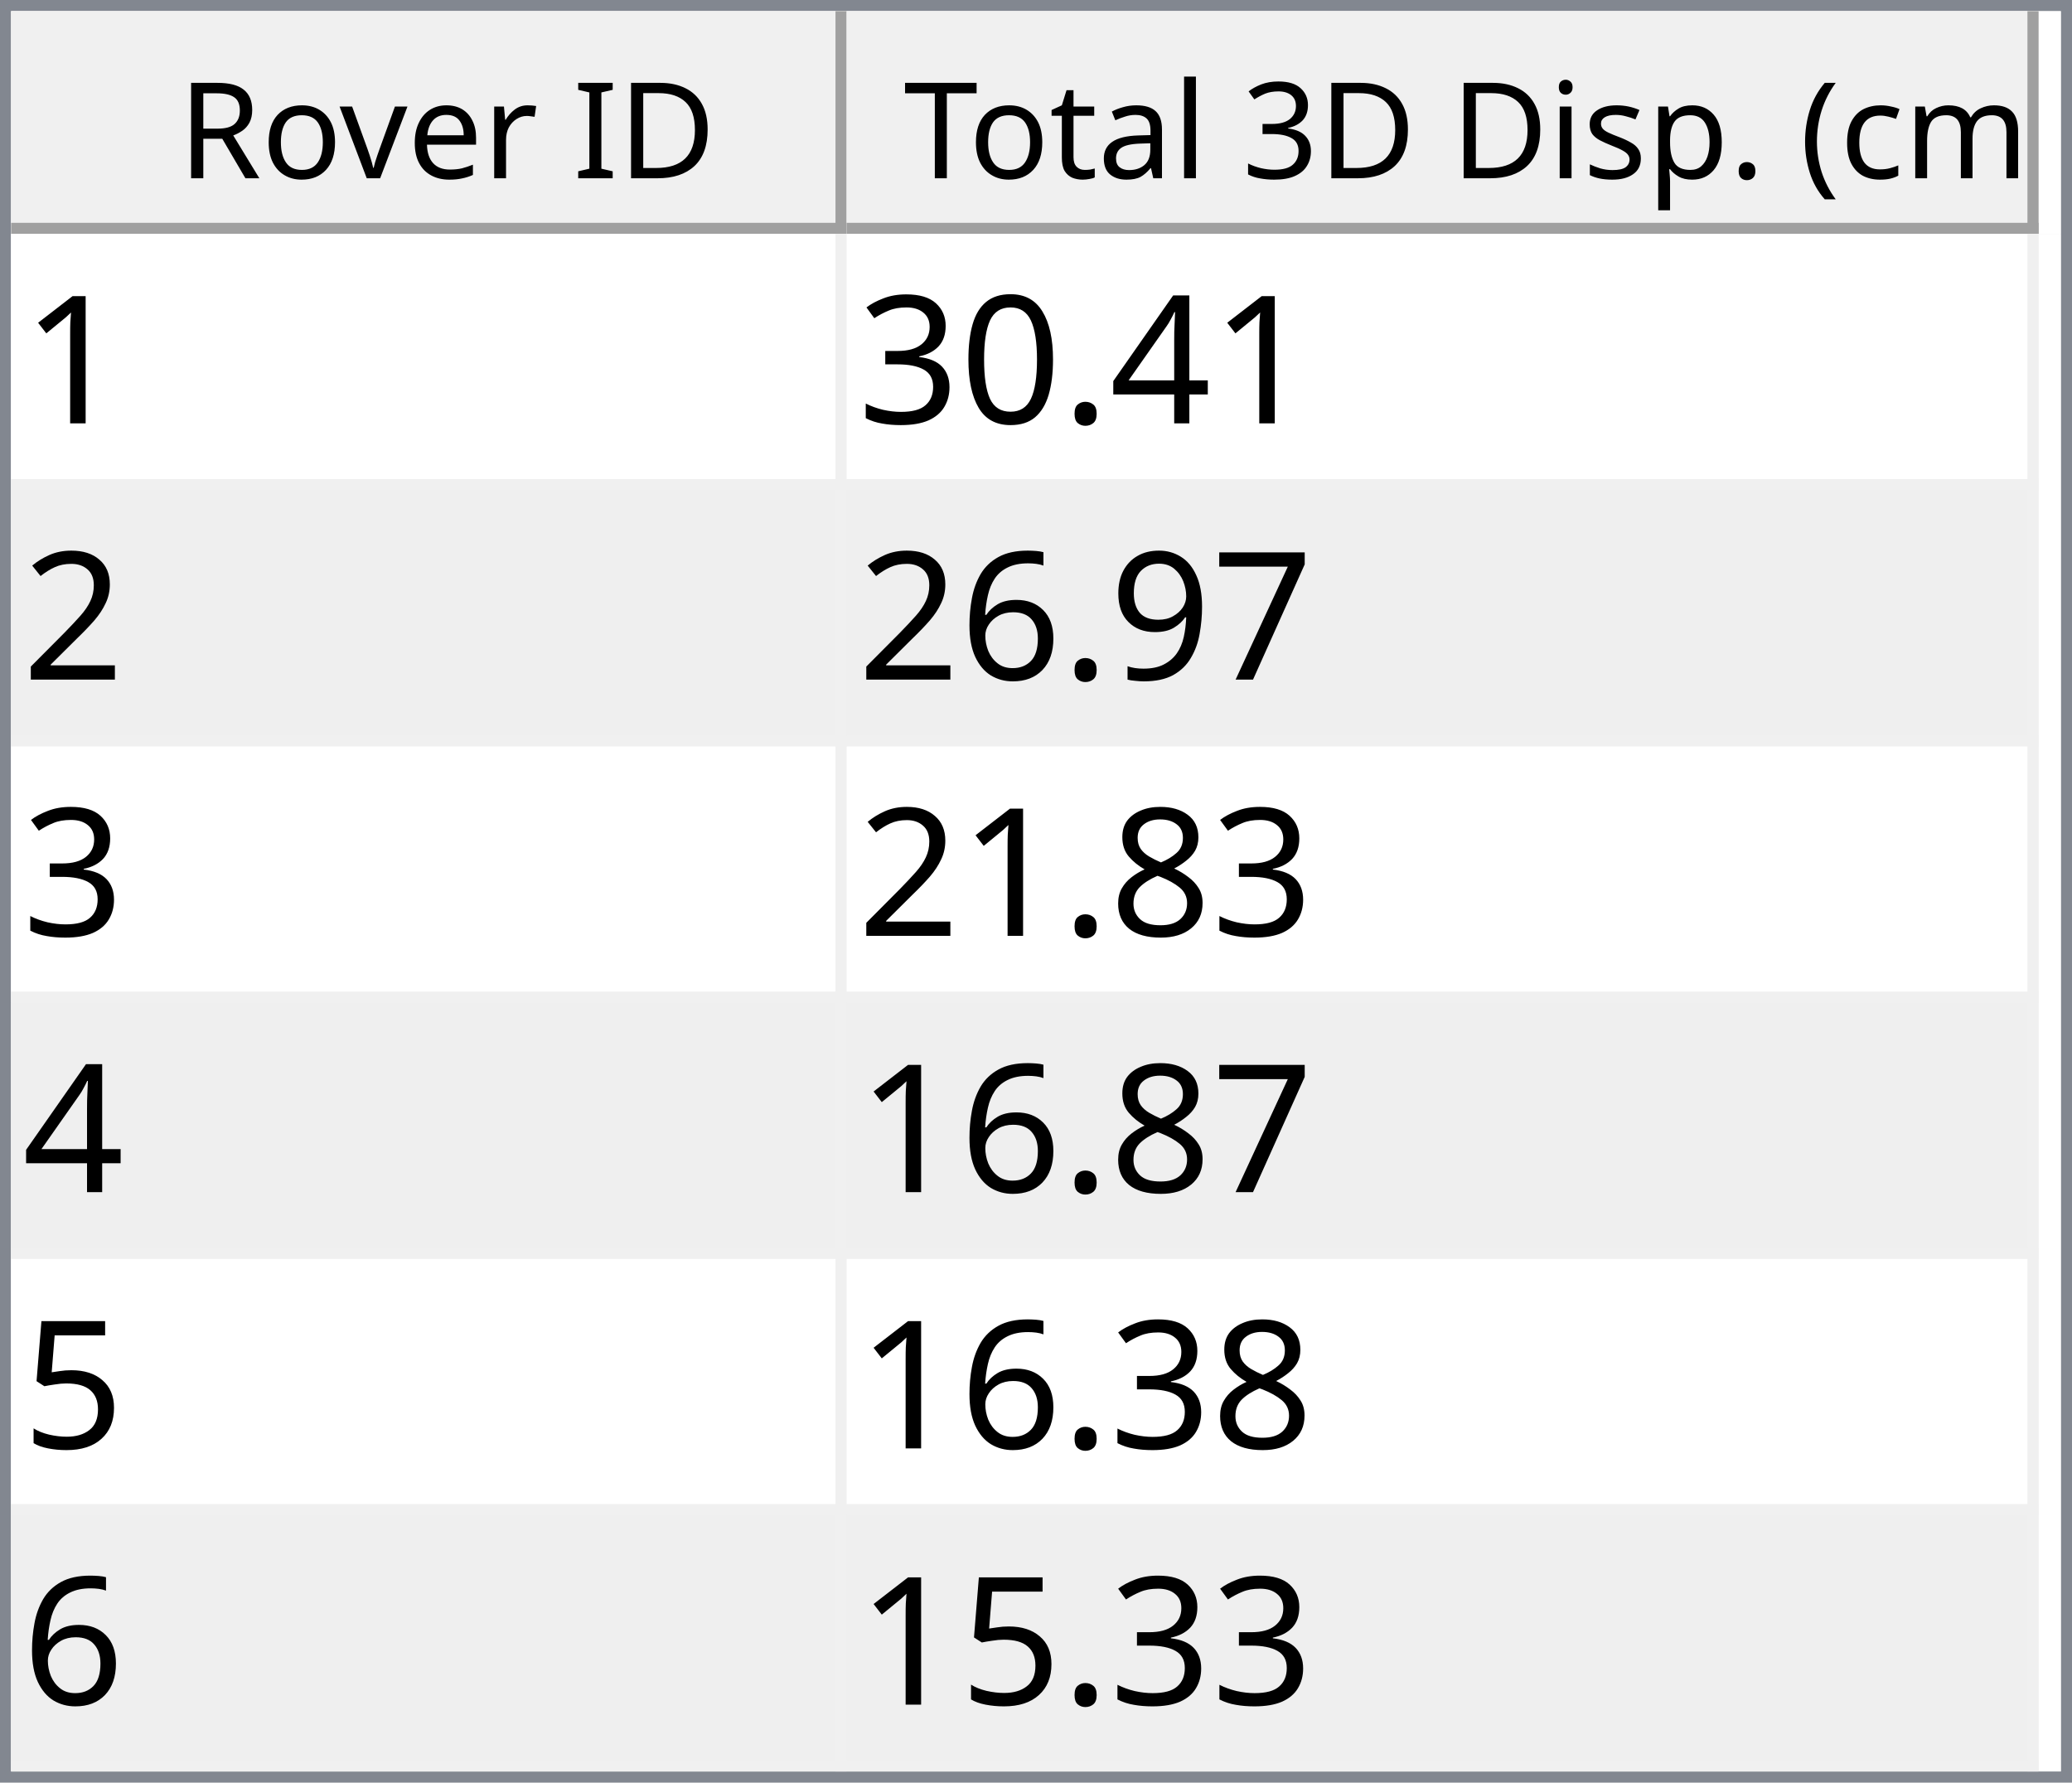
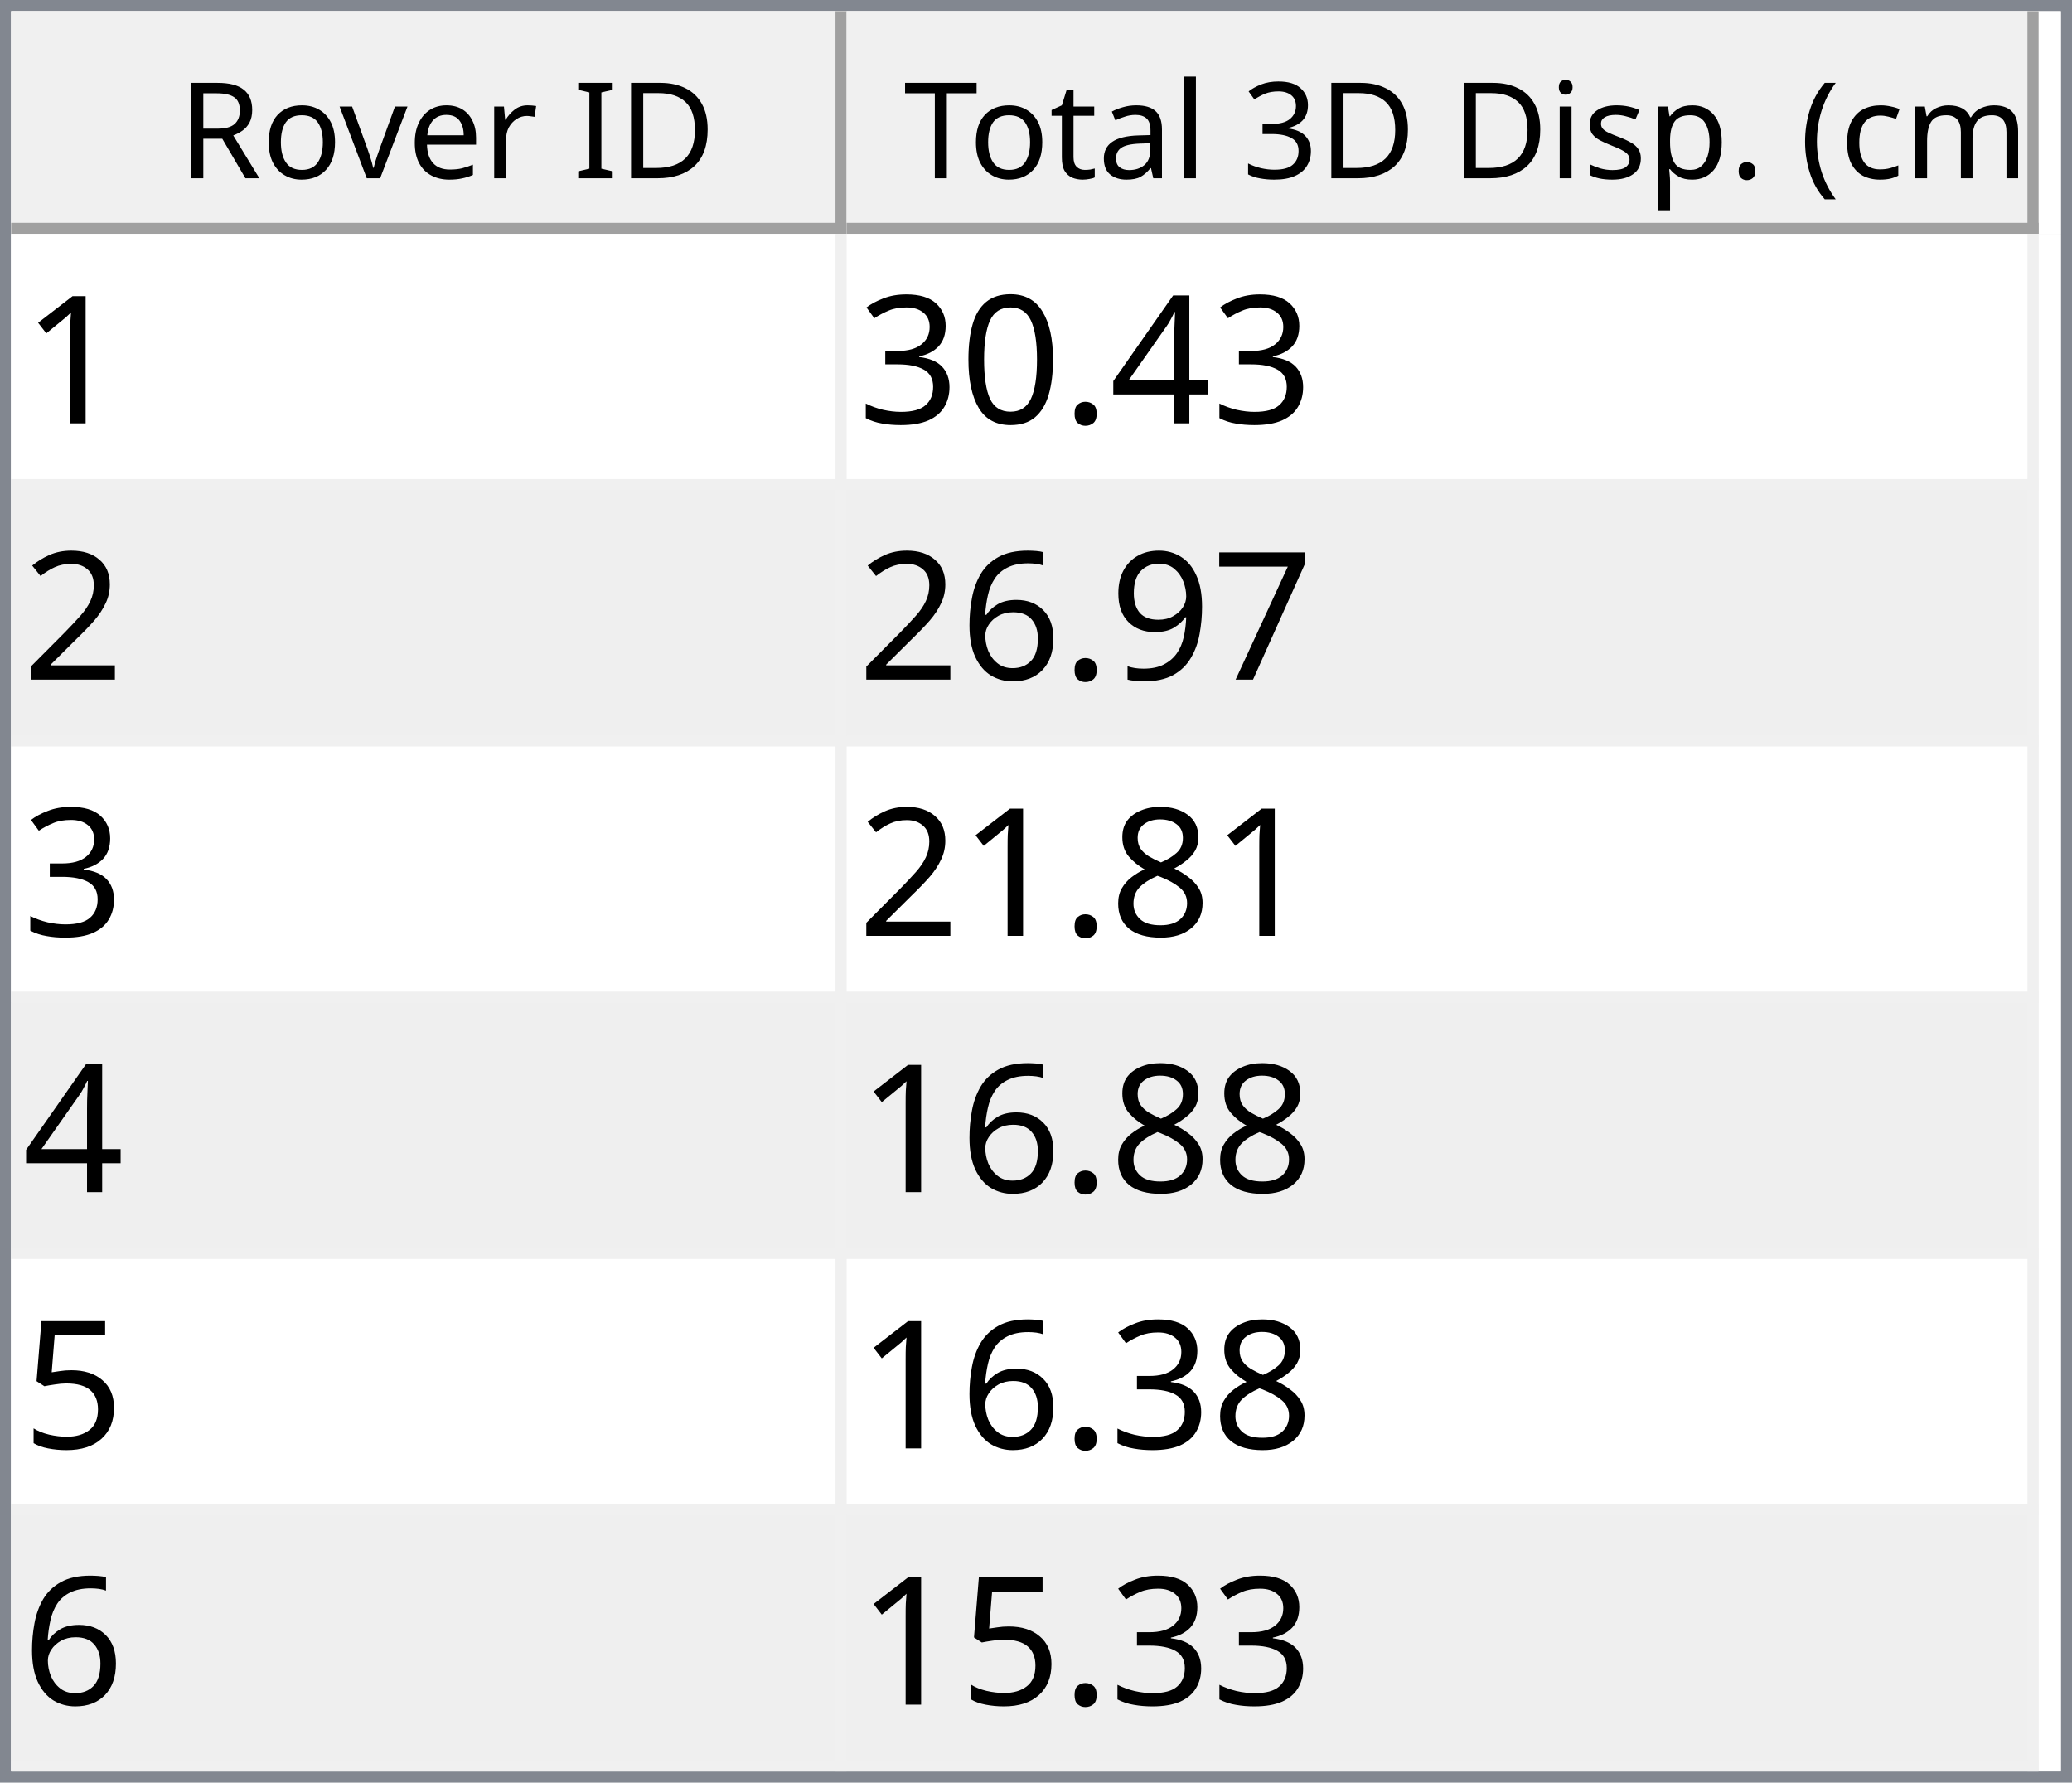
<svg xmlns="http://www.w3.org/2000/svg" style="fill-opacity:1; color-rendering:auto; color-interpolation:auto; text-rendering:auto; stroke:black; stroke-linecap:square; stroke-miterlimit:10; shape-rendering:auto; stroke-opacity:1; fill:black; stroke-dasharray:none; font-weight:normal; stroke-width:1; font-family:'Dialog'; font-style:normal; stroke-linejoin:miter; font-size:12px; stroke-dashoffset:0; image-rendering:auto;" width="186" height="160">
  <defs id="genericDefs" />
  <g>
    <defs id="defs1">
      <clipPath clipPathUnits="userSpaceOnUse" id="clipPath1">
        <path d="M0 0 L186 0 L186 160 L0 160 L0 0 Z" />
      </clipPath>
      <clipPath clipPathUnits="userSpaceOnUse" id="clipPath2">
        <path d="M0 0 L0 160 L186 160 L186 0 Z" />
      </clipPath>
      <clipPath clipPathUnits="userSpaceOnUse" id="clipPath3">
        <path d="M0 0 L0 20 L184 20 L184 0 Z" />
      </clipPath>
      <clipPath clipPathUnits="userSpaceOnUse" id="clipPath4">
        <path d="M0 0 L0 20 L75 20 L75 0 Z" />
      </clipPath>
      <clipPath clipPathUnits="userSpaceOnUse" id="clipPath5">
        <path d="M1 1 L1 19 L74 19 L74 1 Z" />
      </clipPath>
      <clipPath clipPathUnits="userSpaceOnUse" id="clipPath6">
        <path d="M0 0 L0 18 L73 18 L73 0 Z" />
      </clipPath>
      <clipPath clipPathUnits="userSpaceOnUse" id="clipPath7">
        <path d="M-0.5 -0.5 L-0.5 19.5 L74.5 19.5 L74.5 -0.5 Z" />
      </clipPath>
      <clipPath clipPathUnits="userSpaceOnUse" id="clipPath8">
        <path d="M0 0 L0 20 L107 20 L107 0 Z" />
      </clipPath>
      <clipPath clipPathUnits="userSpaceOnUse" id="clipPath9">
        <path d="M1 1 L1 19 L106 19 L106 1 Z" />
      </clipPath>
      <clipPath clipPathUnits="userSpaceOnUse" id="clipPath10">
        <path d="M0 0 L0 18 L105 18 L105 0 Z" />
      </clipPath>
      <clipPath clipPathUnits="userSpaceOnUse" id="clipPath11">
        <path d="M-0.5 -0.5 L-0.5 19.5 L106.5 19.5 L106.5 -0.5 Z" />
      </clipPath>
      <clipPath clipPathUnits="userSpaceOnUse" id="clipPath12">
        <path d="M0 0 L0 138 L184 138 L184 0 Z" />
      </clipPath>
      <clipPath clipPathUnits="userSpaceOnUse" id="clipPath13">
        <path d="M0 0 L0 138 L182 138 L182 0 Z" />
      </clipPath>
      <clipPath clipPathUnits="userSpaceOnUse" id="clipPath14">
        <path d="M-0.5 -0.5 L-0.5 137.5 L181.5 137.5 L181.5 -0.5 Z" />
      </clipPath>
      <clipPath clipPathUnits="userSpaceOnUse" id="clipPath15">
        <path d="M0 0 L0 22 L74 22 L74 0 Z" />
      </clipPath>
      <clipPath clipPathUnits="userSpaceOnUse" id="clipPath16">
        <path d="M0 0 L0 22 L106 22 L106 0 Z" />
      </clipPath>
      <font horiz-adv-x="64.551" id="font1">
        <font-face ascent="107.91" descent="25.098" units-per-em="100" style="font-style:normal; font-family:Segoe UI; font-weight:normal;" />
        <missing-glyph horiz-adv-x="64.551" d="M8.109 0 L8.109 68.266 L56.453 68.266 L56.453 0 L8.109 0 ZM15.328 7.234 L49.219 7.234 L49.219 61.031 L15.328 61.031 L15.328 7.234 Z" />
        <glyph unicode="D" horiz-adv-x="70.117" d="M9.188 0 L9.188 70.016 L28.516 70.016 Q65.531 70.016 65.531 35.891 Q65.531 19.672 55.25 9.836 Q44.969 0 27.734 0 L9.188 0 ZM17.391 62.594 L17.391 7.422 L27.828 7.422 Q41.609 7.422 49.273 14.797 Q56.938 22.172 56.938 35.688 Q56.938 62.594 28.328 62.594 L17.391 62.594 Z" />
        <glyph unicode="I" horiz-adv-x="26.611" d="M17.391 0 L9.188 0 L9.188 70.016 L17.391 70.016 L17.391 0 Z" />
        <glyph unicode=" " horiz-adv-x="27.393" d="" />
        <glyph unicode="r" horiz-adv-x="34.766" d="M34.188 41.891 Q32.078 43.5 28.125 43.5 Q23 43.5 19.555 38.672 Q16.109 33.844 16.109 25.484 L16.109 0 L8.109 0 L8.109 50 L16.109 50 L16.109 39.703 L16.312 39.703 Q18.016 44.969 21.531 47.922 Q25.047 50.875 29.391 50.875 Q32.516 50.875 34.188 50.203 L34.188 41.891 Z" />
        <glyph unicode="e" horiz-adv-x="52.295" d="M48.297 23 L12.984 23 Q13.188 14.656 17.484 10.109 Q21.781 5.562 29.297 5.562 Q37.75 5.562 44.828 11.141 L44.828 3.609 Q38.234 -1.172 27.391 -1.172 Q16.797 -1.172 10.742 5.641 Q4.688 12.453 4.688 24.812 Q4.688 36.469 11.305 43.82 Q17.922 51.172 27.734 51.172 Q37.547 51.172 42.922 44.828 Q48.297 38.484 48.297 27.203 L48.297 23 ZM40.094 29.781 Q40.047 36.719 36.75 40.578 Q33.453 44.438 27.594 44.438 Q21.922 44.438 17.969 40.383 Q14.016 36.328 13.094 29.781 L40.094 29.781 Z" />
        <glyph unicode="v" horiz-adv-x="47.9" d="M47.406 50 L27.484 0 L19.625 0 L0.688 50 L9.469 50 L22.172 13.672 Q23.578 9.672 23.922 6.688 L24.125 6.688 Q24.609 10.453 25.688 13.484 L38.969 50 L47.406 50 Z" />
        <glyph unicode="o" horiz-adv-x="58.594" d="M29 -1.172 Q17.922 -1.172 11.305 5.836 Q4.688 12.844 4.688 24.422 Q4.688 37.016 11.57 44.094 Q18.453 51.172 30.172 51.172 Q41.359 51.172 47.633 44.289 Q53.906 37.406 53.906 25.203 Q53.906 13.234 47.141 6.031 Q40.375 -1.172 29 -1.172 ZM29.594 44.438 Q21.875 44.438 17.383 39.188 Q12.891 33.938 12.891 24.703 Q12.891 15.828 17.43 10.695 Q21.969 5.562 29.594 5.562 Q37.359 5.562 41.531 10.594 Q45.703 15.625 45.703 24.906 Q45.703 34.281 41.531 39.359 Q37.359 44.438 29.594 44.438 Z" />
        <glyph unicode="R" horiz-adv-x="59.814" d="M59.375 0 L49.609 0 L37.891 19.625 Q36.281 22.359 34.766 24.289 Q33.25 26.219 31.664 27.438 Q30.078 28.656 28.25 29.219 Q26.422 29.781 24.125 29.781 L17.391 29.781 L17.391 0 L9.188 0 L9.188 70.016 L30.078 70.016 Q34.672 70.016 38.555 68.867 Q42.438 67.719 45.289 65.375 Q48.141 63.031 49.758 59.547 Q51.375 56.062 51.375 51.375 Q51.375 47.703 50.273 44.656 Q49.172 41.609 47.148 39.211 Q45.125 36.812 42.266 35.133 Q39.406 33.453 35.844 32.516 L35.844 32.328 Q37.594 31.547 38.891 30.547 Q40.188 29.547 41.359 28.18 Q42.531 26.812 43.68 25.078 Q44.828 23.344 46.234 21.047 L59.375 0 ZM17.391 62.594 L17.391 37.203 L28.516 37.203 Q31.594 37.203 34.203 38.133 Q36.812 39.062 38.719 40.797 Q40.625 42.531 41.703 45.047 Q42.781 47.562 42.781 50.688 Q42.781 56.297 39.141 59.445 Q35.5 62.594 28.609 62.594 L17.391 62.594 Z" />
        <glyph unicode=")" horiz-adv-x="30.176" d="M8.297 -15.922 L1.172 -15.922 Q16.406 2.344 16.406 26.812 Q16.406 51.469 1.078 70.016 L8.297 70.016 Q23.531 52.156 23.531 26.703 Q23.531 1.375 8.297 -15.922 Z" />
        <glyph unicode="m" horiz-adv-x="86.133" d="M79.109 0 L71.094 0 L71.094 28.719 Q71.094 37.016 68.531 40.727 Q65.969 44.438 59.906 44.438 Q54.781 44.438 51.195 39.75 Q47.609 35.062 47.609 28.516 L47.609 0 L39.594 0 L39.594 29.688 Q39.594 44.438 28.219 44.438 Q22.953 44.438 19.531 40.016 Q16.109 35.594 16.109 28.516 L16.109 0 L8.109 0 L8.109 50 L16.109 50 L16.109 42.094 L16.312 42.094 Q21.625 51.172 31.844 51.172 Q36.969 51.172 40.773 48.312 Q44.578 45.453 46 40.828 Q51.562 51.172 62.594 51.172 Q79.109 51.172 79.109 30.812 L79.109 0 Z" />
        <glyph unicode="c" horiz-adv-x="46.191" d="M42.188 2.297 Q36.422 -1.172 28.516 -1.172 Q17.828 -1.172 11.258 5.789 Q4.688 12.75 4.688 23.828 Q4.688 36.188 11.766 43.68 Q18.844 51.172 30.672 51.172 Q37.25 51.172 42.281 48.734 L42.281 40.531 Q36.719 44.438 30.375 44.438 Q22.703 44.438 17.797 38.945 Q12.891 33.453 12.891 24.516 Q12.891 15.719 17.508 10.641 Q22.125 5.562 29.891 5.562 Q36.422 5.562 42.188 9.906 L42.188 2.297 Z" />
        <glyph unicode="(" horiz-adv-x="30.176" d="M29.109 -15.922 L21.969 -15.922 Q6.844 1.375 6.844 26.703 Q6.844 52.156 21.969 70.016 L29.203 70.016 Q13.875 51.469 13.875 26.812 Q13.875 2.344 29.109 -15.922 Z" />
        <glyph unicode="." horiz-adv-x="21.68" d="M10.891 -1.078 Q8.641 -1.078 7.055 0.539 Q5.469 2.156 5.469 4.391 Q5.469 6.641 7.055 8.273 Q8.641 9.906 10.891 9.906 Q13.188 9.906 14.797 8.273 Q16.406 6.641 16.406 4.391 Q16.406 2.156 14.797 0.539 Q13.188 -1.078 10.891 -1.078 Z" />
        <glyph unicode="p" horiz-adv-x="58.789" d="M16.312 7.234 L16.109 7.234 L16.109 -23 L8.109 -23 L8.109 50 L16.109 50 L16.109 41.219 L16.312 41.219 Q22.219 51.172 33.594 51.172 Q43.266 51.172 48.688 44.461 Q54.109 37.75 54.109 26.469 Q54.109 13.922 48 6.375 Q41.891 -1.172 31.297 -1.172 Q21.578 -1.172 16.312 7.234 ZM16.109 27.391 L16.109 20.406 Q16.109 14.203 20.141 9.883 Q24.172 5.562 30.375 5.562 Q37.641 5.562 41.773 11.133 Q45.906 16.703 45.906 26.609 Q45.906 34.969 42.047 39.703 Q38.188 44.438 31.594 44.438 Q24.609 44.438 20.359 39.578 Q16.109 34.719 16.109 27.391 Z" />
        <glyph unicode="s" horiz-adv-x="42.432" d="M5.078 1.812 L5.078 10.406 Q11.625 5.562 19.484 5.562 Q30.031 5.562 30.031 12.594 Q30.031 14.594 29.125 15.992 Q28.219 17.391 26.68 18.461 Q25.141 19.531 23.07 20.383 Q21 21.234 18.609 22.172 Q15.281 23.484 12.766 24.828 Q10.25 26.172 8.57 27.859 Q6.891 29.547 6.031 31.695 Q5.172 33.844 5.172 36.719 Q5.172 40.234 6.789 42.945 Q8.406 45.656 11.086 47.484 Q13.766 49.312 17.211 50.242 Q20.656 51.172 24.312 51.172 Q30.812 51.172 35.938 48.922 L35.938 40.828 Q30.422 44.438 23.25 44.438 Q21 44.438 19.195 43.922 Q17.391 43.406 16.094 42.477 Q14.797 41.547 14.086 40.258 Q13.375 38.969 13.375 37.406 Q13.375 35.453 14.086 34.133 Q14.797 32.812 16.164 31.789 Q17.531 30.766 19.484 29.938 Q21.438 29.109 23.922 28.125 Q27.25 26.859 29.883 25.516 Q32.516 24.172 34.375 22.484 Q36.234 20.797 37.234 18.602 Q38.234 16.406 38.234 13.375 Q38.234 9.672 36.602 6.938 Q34.969 4.203 32.234 2.398 Q29.5 0.594 25.93 -0.289 Q22.359 -1.172 18.453 -1.172 Q10.75 -1.172 5.078 1.812 Z" />
        <glyph unicode="i" horiz-adv-x="24.219" d="M12.203 62.703 Q10.062 62.703 8.547 64.164 Q7.031 65.625 7.031 67.875 Q7.031 70.125 8.547 71.609 Q10.062 73.094 12.203 73.094 Q14.406 73.094 15.945 71.609 Q17.484 70.125 17.484 67.875 Q17.484 65.719 15.945 64.211 Q14.406 62.703 12.203 62.703 ZM16.109 0 L8.109 0 L8.109 50 L16.109 50 L16.109 0 Z" />
        <glyph unicode="3" horiz-adv-x="53.906" d="M46.531 19.828 Q46.531 15.094 44.75 11.211 Q42.969 7.328 39.719 4.57 Q36.469 1.812 31.93 0.297 Q27.391 -1.219 21.922 -1.219 Q11.922 -1.219 6 2.594 L6 11.188 Q13.094 5.609 22.219 5.609 Q25.875 5.609 28.828 6.539 Q31.781 7.469 33.906 9.227 Q36.031 10.984 37.18 13.477 Q38.328 15.969 38.328 19.094 Q38.328 32.812 18.797 32.812 L12.984 32.812 L12.984 39.594 L18.5 39.594 Q35.797 39.594 35.797 52.484 Q35.797 64.406 22.609 64.406 Q15.188 64.406 8.688 59.422 L8.688 67.188 Q15.375 71.188 24.609 71.188 Q29 71.188 32.57 69.969 Q36.141 68.75 38.68 66.555 Q41.219 64.359 42.609 61.281 Q44 58.203 44 54.5 Q44 40.672 30.031 36.719 L30.031 36.531 Q33.594 36.141 36.625 34.797 Q39.656 33.453 41.852 31.305 Q44.047 29.156 45.289 26.25 Q46.531 23.344 46.531 19.828 Z" />
        <glyph unicode="l" horiz-adv-x="24.219" d="M16.109 0 L8.109 0 L8.109 74.031 L16.109 74.031 L16.109 0 Z" />
        <glyph unicode="a" horiz-adv-x="50.879" d="M43.891 0 L35.891 0 L35.891 7.812 L35.688 7.812 Q30.469 -1.172 20.312 -1.172 Q12.844 -1.172 8.617 2.781 Q4.391 6.734 4.391 13.281 Q4.391 27.297 20.906 29.594 L35.891 31.688 Q35.891 44.438 25.594 44.438 Q16.547 44.438 9.281 38.281 L9.281 46.484 Q16.656 51.172 26.266 51.172 Q43.891 51.172 43.891 32.516 L43.891 0 ZM35.891 25.297 L23.828 23.641 Q18.266 22.859 15.43 20.875 Q12.594 18.891 12.594 13.875 Q12.594 10.203 15.211 7.883 Q17.828 5.562 22.172 5.562 Q28.125 5.562 32.008 9.742 Q35.891 13.922 35.891 20.312 L35.891 25.297 Z" />
        <glyph unicode="t" horiz-adv-x="33.887" d="M31.297 0.484 Q28.469 -1.078 23.828 -1.078 Q10.688 -1.078 10.688 13.578 L10.688 43.172 L2.094 43.172 L2.094 50 L10.688 50 L10.688 62.203 L18.703 64.797 L18.703 50 L31.297 50 L31.297 43.172 L18.703 43.172 L18.703 14.984 Q18.703 9.969 20.414 7.82 Q22.125 5.672 26.078 5.672 Q29.109 5.672 31.297 7.328 L31.297 0.484 Z" />
        <glyph unicode="T" horiz-adv-x="52.393" d="M50.594 62.594 L30.375 62.594 L30.375 0 L22.172 0 L22.172 62.594 L2 62.594 L2 70.016 L50.594 70.016 L50.594 62.594 Z" />
      </font>
      <font horiz-adv-x="75.0" id="font2">
        <font-face ascent="100.537" descent="21.973" units-per-em="100" style="font-style:normal; font-family:sans-serif; font-weight:normal;" />
        <missing-glyph horiz-adv-x="75.0" d="M12.5 0 L12.5 62.5 L62.5 62.5 L62.5 0 L12.5 0 ZM14.062 1.562 L60.938 1.562 L60.938 60.938 L14.062 60.938 L14.062 1.562 Z" />
        <glyph unicode="1" horiz-adv-x="55.615" d="M37.25 0 L28.469 0 L28.469 56 Q25.297 52.984 20.141 49.953 Q14.984 46.922 10.891 45.406 L10.891 53.906 Q18.266 57.375 23.781 62.305 Q29.297 67.234 31.594 71.875 L37.25 71.875 L37.25 0 Z" />
        <glyph unicode="4" horiz-adv-x="55.615" d="M32.328 0 L32.328 17.141 L1.266 17.141 L1.266 25.203 L33.938 71.578 L41.109 71.578 L41.109 25.203 L50.781 25.203 L50.781 17.141 L41.109 17.141 L41.109 0 L32.328 0 ZM32.328 25.203 L32.328 57.469 L9.906 25.203 L32.328 25.203 Z" />
        <glyph unicode="." horiz-adv-x="27.783" d="M9.078 0 L9.078 10.016 L19.094 10.016 L19.094 0 L9.078 0 Z" />
        <glyph unicode="0" horiz-adv-x="55.615" d="M4.156 35.297 Q4.156 48 6.766 55.742 Q9.375 63.484 14.523 67.68 Q19.672 71.875 27.484 71.875 Q33.25 71.875 37.594 69.555 Q41.938 67.234 44.773 62.867 Q47.609 58.5 49.219 52.227 Q50.828 45.953 50.828 35.297 Q50.828 22.703 48.242 14.969 Q45.656 7.234 40.508 3.008 Q35.359 -1.219 27.484 -1.219 Q17.141 -1.219 11.234 6.203 Q4.156 15.141 4.156 35.297 ZM13.188 35.297 Q13.188 17.672 17.312 11.836 Q21.438 6 27.484 6 Q33.547 6 37.672 11.859 Q41.797 17.719 41.797 35.297 Q41.797 52.984 37.672 58.789 Q33.547 64.594 27.391 64.594 Q21.344 64.594 17.719 59.469 Q13.188 52.938 13.188 35.297 Z" />
        <glyph unicode="3" horiz-adv-x="55.615" d="M4.203 18.891 L12.984 20.062 Q14.5 12.594 18.141 9.297 Q21.781 6 27 6 Q33.203 6 37.477 10.297 Q41.75 14.594 41.75 20.953 Q41.75 27 37.797 30.93 Q33.844 34.859 27.734 34.859 Q25.25 34.859 21.531 33.891 L22.516 41.609 Q23.391 41.5 23.922 41.5 Q29.547 41.5 34.039 44.43 Q38.531 47.359 38.531 53.469 Q38.531 58.297 35.258 61.477 Q31.984 64.656 26.812 64.656 Q21.688 64.656 18.266 61.43 Q14.844 58.203 13.875 51.766 L5.078 53.328 Q6.688 62.156 12.398 67.016 Q18.109 71.875 26.609 71.875 Q32.469 71.875 37.398 69.359 Q42.328 66.844 44.945 62.5 Q47.562 58.156 47.562 53.266 Q47.562 48.641 45.07 44.828 Q42.578 41.016 37.703 38.766 Q44.047 37.312 47.562 32.695 Q51.078 28.078 51.078 21.141 Q51.078 11.766 44.242 5.25 Q37.406 -1.266 26.953 -1.266 Q17.531 -1.266 11.305 4.352 Q5.078 9.969 4.203 18.891 Z" />
        <glyph unicode="2" horiz-adv-x="55.615" d="M50.344 8.453 L50.344 0 L3.031 0 Q2.938 3.172 4.047 6.109 Q5.859 10.938 9.836 15.625 Q13.812 20.312 21.344 26.469 Q33.016 36.031 37.117 41.625 Q41.219 47.219 41.219 52.203 Q41.219 57.422 37.477 61.008 Q33.734 64.594 27.734 64.594 Q21.391 64.594 17.578 60.789 Q13.766 56.984 13.719 50.25 L4.688 51.172 Q5.609 61.281 11.664 66.578 Q17.719 71.875 27.938 71.875 Q38.234 71.875 44.242 66.164 Q50.25 60.453 50.25 52 Q50.25 47.703 48.492 43.555 Q46.734 39.406 42.656 34.812 Q38.578 30.219 29.109 22.219 Q21.188 15.578 18.945 13.211 Q16.703 10.844 15.234 8.453 L50.344 8.453 Z" />
        <glyph unicode="7" horiz-adv-x="55.615" d="M4.734 62.203 L4.734 70.656 L51.078 70.656 L51.078 63.812 Q44.234 56.547 37.523 44.484 Q30.812 32.422 27.156 19.672 Q24.516 10.688 23.781 0 L14.75 0 Q14.891 8.453 18.062 20.414 Q21.234 32.375 27.172 43.484 Q33.109 54.594 39.797 62.203 L4.734 62.203 Z" />
        <glyph unicode="9" horiz-adv-x="55.615" d="M5.469 16.547 L13.922 17.328 Q14.984 11.375 18.016 8.688 Q21.047 6 25.781 6 Q29.828 6 32.883 7.859 Q35.938 9.719 37.891 12.82 Q39.844 15.922 41.164 21.195 Q42.484 26.469 42.484 31.938 Q42.484 32.516 42.438 33.688 Q39.797 29.5 35.234 26.883 Q30.672 24.266 25.344 24.266 Q16.453 24.266 10.305 30.711 Q4.156 37.156 4.156 47.703 Q4.156 58.594 10.578 65.234 Q17 71.875 26.656 71.875 Q33.641 71.875 39.43 68.117 Q45.219 64.359 48.219 57.398 Q51.219 50.438 51.219 37.25 Q51.219 23.531 48.242 15.406 Q45.266 7.281 39.383 3.031 Q33.5 -1.219 25.594 -1.219 Q17.188 -1.219 11.867 3.445 Q6.547 8.109 5.469 16.547 ZM41.453 48.141 Q41.453 55.719 37.43 60.156 Q33.406 64.594 27.734 64.594 Q21.875 64.594 17.531 59.812 Q13.188 55.031 13.188 47.406 Q13.188 40.578 17.312 36.305 Q21.438 32.031 27.484 32.031 Q33.594 32.031 37.523 36.305 Q41.453 40.578 41.453 48.141 Z" />
        <glyph unicode="6" horiz-adv-x="55.615" d="M49.75 54.047 L41.016 53.375 Q39.844 58.547 37.703 60.891 Q34.125 64.656 28.906 64.656 Q24.703 64.656 21.531 62.312 Q17.391 59.281 14.992 53.469 Q12.594 47.656 12.5 36.922 Q15.672 41.75 20.266 44.094 Q24.859 46.438 29.891 46.438 Q38.672 46.438 44.852 39.969 Q51.031 33.5 51.031 23.25 Q51.031 16.5 48.125 10.719 Q45.219 4.938 40.141 1.859 Q35.062 -1.219 28.609 -1.219 Q17.625 -1.219 10.695 6.859 Q3.766 14.938 3.766 33.5 Q3.766 54.25 11.422 63.672 Q18.109 71.875 29.438 71.875 Q37.891 71.875 43.289 67.141 Q48.688 62.406 49.75 54.047 ZM13.875 23.188 Q13.875 18.656 15.797 14.508 Q17.719 10.359 21.188 8.18 Q24.656 6 28.469 6 Q34.031 6 38.039 10.492 Q42.047 14.984 42.047 22.703 Q42.047 30.125 38.086 34.398 Q34.125 38.672 28.125 38.672 Q22.172 38.672 18.023 34.398 Q13.875 30.125 13.875 23.188 Z" />
        <glyph unicode="8" horiz-adv-x="55.615" d="M17.672 38.812 Q12.203 40.828 9.57 44.539 Q6.938 48.25 6.938 53.422 Q6.938 61.234 12.555 66.555 Q18.172 71.875 27.484 71.875 Q36.859 71.875 42.578 66.43 Q48.297 60.984 48.297 53.172 Q48.297 48.188 45.68 44.508 Q43.062 40.828 37.75 38.812 Q44.344 36.672 47.781 31.883 Q51.219 27.094 51.219 20.453 Q51.219 11.281 44.727 5.031 Q38.234 -1.219 27.641 -1.219 Q17.047 -1.219 10.547 5.055 Q4.047 11.328 4.047 20.703 Q4.047 27.688 7.594 32.398 Q11.141 37.109 17.672 38.812 ZM15.922 53.719 Q15.922 48.641 19.195 45.414 Q22.469 42.188 27.688 42.188 Q32.766 42.188 36.016 45.383 Q39.266 48.578 39.266 53.219 Q39.266 58.062 35.914 61.359 Q32.562 64.656 27.594 64.656 Q22.562 64.656 19.242 61.43 Q15.922 58.203 15.922 53.719 ZM13.094 20.656 Q13.094 16.891 14.875 13.375 Q16.656 9.859 20.172 7.93 Q23.688 6 27.734 6 Q34.031 6 38.133 10.055 Q42.234 14.109 42.234 20.359 Q42.234 26.703 38.016 30.859 Q33.797 35.016 27.438 35.016 Q21.234 35.016 17.164 30.914 Q13.094 26.812 13.094 20.656 Z" />
        <glyph unicode="5" horiz-adv-x="55.615" d="M4.156 18.75 L13.375 19.531 Q14.406 12.797 18.141 9.398 Q21.875 6 27.156 6 Q33.5 6 37.891 10.789 Q42.281 15.578 42.281 23.484 Q42.281 31 38.062 35.352 Q33.844 39.703 27 39.703 Q22.75 39.703 19.336 37.773 Q15.922 35.844 13.969 32.766 L5.719 33.844 L12.641 70.609 L48.25 70.609 L48.25 62.203 L19.672 62.203 L15.828 42.969 Q22.266 47.469 29.344 47.469 Q38.719 47.469 45.164 40.969 Q51.609 34.469 51.609 24.266 Q51.609 14.547 45.953 7.469 Q39.062 -1.219 27.156 -1.219 Q17.391 -1.219 11.211 4.25 Q5.031 9.719 4.156 18.75 Z" />
      </font>
    </defs>
    <g style="fill:white; stroke:white;">
      <rect x="0" y="0" width="186" style="clip-path:url(#clipPath1); stroke:none;" height="160" />
    </g>
    <g style="fill:white; text-rendering:optimizeSpeed; color-rendering:optimizeSpeed; image-rendering:optimizeSpeed; shape-rendering:crispEdges; stroke:white; color-interpolation:sRGB;">
      <rect x="0" width="186" height="160" y="0" style="stroke:none;" />
      <path style="stroke:none;" d="M0 160 L186 160 L186 0 L0 0 Z" />
    </g>
    <g style="fill:rgb(240,240,240); font-family:'Segoe UI'; stroke:rgb(240,240,240);">
      <rect x="0" y="0" width="186" style="clip-path:url(#clipPath2); stroke:none;" height="160" />
    </g>
    <g style="fill:rgb(130,135,144); font-family:'Segoe UI'; stroke:rgb(130,135,144);">
      <path d="M0 0 L186 0 L186 160 L0 160 L0 0 ZM1 1 L185 1 L185 159 L1 159 L1 1 Z" style="fill-rule:evenodd; clip-path:url(#clipPath2); stroke:none;" />
    </g>
    <g style="fill:white; font-family:'Segoe UI'; stroke:white;" transform="translate(1,1)">
      <rect x="0" y="0" width="184" style="clip-path:url(#clipPath3); stroke:none;" height="20" />
    </g>
    <g style="fill:rgb(240,240,240); font-family:'Segoe UI'; stroke:rgb(240,240,240);" transform="translate(1,1)">
      <rect x="0" y="0" width="75" style="clip-path:url(#clipPath4); stroke:none;" height="20" />
    </g>
    <g style="font-family:'Segoe UI';" transform="translate(2,2)">
      <text x="14" xml:space="preserve" y="14" style="clip-path:url(#clipPath6); stroke:none;">Rover ID</text>
    </g>
    <g style="fill:rgb(160,160,160); font-family:'Segoe UI'; stroke:rgb(160,160,160); stroke-linejoin:bevel;" transform="translate(1.5,1.5)">
      <line x1="74" x2="74" y1="0" style="fill:none; clip-path:url(#clipPath7);" y2="19" />
    </g>
    <g style="fill:rgb(160,160,160); font-family:'Segoe UI'; stroke:rgb(160,160,160); stroke-linejoin:bevel;" transform="matrix(1,0,0,1,1,1) translate(0.5,0.5)">
      <line x1="0" x2="74" y1="19" style="fill:none; clip-path:url(#clipPath7);" y2="19" />
    </g>
    <g style="fill:rgb(240,240,240); font-family:'Segoe UI'; stroke:rgb(240,240,240);" transform="translate(76,1)">
      <rect x="0" y="0" width="107" style="clip-path:url(#clipPath8); stroke:none;" height="20" />
    </g>
    <g style="font-family:'Segoe UI';" transform="translate(77,2)">
      <text x="1" xml:space="preserve" y="14" style="clip-path:url(#clipPath10); stroke:none;"> Total 3D Disp. (cm)</text>
    </g>
    <g style="fill:rgb(160,160,160); font-family:'Segoe UI'; stroke:rgb(160,160,160); stroke-linejoin:bevel;" transform="translate(76.5,1.5)">
      <line x1="106" x2="106" y1="0" style="fill:none; clip-path:url(#clipPath11);" y2="19" />
    </g>
    <g style="fill:rgb(160,160,160); font-family:'Segoe UI'; stroke:rgb(160,160,160); stroke-linejoin:bevel;" transform="matrix(1,0,0,1,76,1) translate(0.5,0.5)">
      <line x1="0" x2="106" y1="19" style="fill:none; clip-path:url(#clipPath11);" y2="19" />
    </g>
    <g style="fill:white; font-family:'Segoe UI'; stroke:white;" transform="translate(1,21)">
      <rect x="0" y="0" width="184" style="clip-path:url(#clipPath12); stroke:none;" height="138" />
    </g>
    <g style="fill:rgb(240,240,240); font-size:16px; font-family:sans-serif; stroke:rgb(240,240,240);" transform="translate(1,21)">
      <rect x="0" y="0" width="182" style="clip-path:url(#clipPath13); stroke:none;" height="138" />
      <line transform="translate(0.5,0.5)" x1="0" x2="181" y1="22" style="clip-path:url(#clipPath14); fill:none; stroke-linejoin:bevel;" y2="22" />
    </g>
    <g transform="matrix(1,0,0,1,1,21) translate(0.5,0.5)" style="fill:rgb(240,240,240); font-size:16px; font-family:sans-serif; stroke:rgb(240,240,240); stroke-linejoin:bevel;">
      <line x1="0" x2="181" y1="45" style="fill:none; clip-path:url(#clipPath14);" y2="45" />
    </g>
    <g transform="matrix(1,0,0,1,1,21) translate(0.5,0.5)" style="fill:rgb(240,240,240); font-size:16px; font-family:sans-serif; stroke:rgb(240,240,240); stroke-linejoin:bevel;">
      <line x1="0" x2="181" y1="68" style="fill:none; clip-path:url(#clipPath14);" y2="68" />
    </g>
    <g transform="matrix(1,0,0,1,1,21) translate(0.5,0.5)" style="fill:rgb(240,240,240); font-size:16px; font-family:sans-serif; stroke:rgb(240,240,240); stroke-linejoin:bevel;">
      <line x1="0" x2="181" y1="91" style="fill:none; clip-path:url(#clipPath14);" y2="91" />
    </g>
    <g transform="matrix(1,0,0,1,1,21) translate(0.5,0.5)" style="fill:rgb(240,240,240); font-size:16px; font-family:sans-serif; stroke:rgb(240,240,240); stroke-linejoin:bevel;">
      <line x1="0" x2="181" y1="114" style="fill:none; clip-path:url(#clipPath14);" y2="114" />
    </g>
    <g transform="matrix(1,0,0,1,1,21) translate(0.5,0.5)" style="fill:rgb(240,240,240); font-size:16px; font-family:sans-serif; stroke:rgb(240,240,240); stroke-linejoin:bevel;">
      <line x1="0" x2="181" y1="137" style="fill:none; clip-path:url(#clipPath14);" y2="137" />
    </g>
    <g transform="matrix(1,0,0,1,1,21) translate(0.5,0.5)" style="fill:rgb(240,240,240); font-size:16px; font-family:sans-serif; stroke:rgb(240,240,240); stroke-linejoin:bevel;">
      <line x1="74" x2="74" y1="0" style="fill:none; clip-path:url(#clipPath14);" y2="137" />
    </g>
    <g transform="matrix(1,0,0,1,1,21) translate(0.5,0.5)" style="fill:rgb(240,240,240); font-size:16px; font-family:sans-serif; stroke:rgb(240,240,240); stroke-linejoin:bevel;">
      <line x1="181" x2="181" y1="0" style="fill:none; clip-path:url(#clipPath14);" y2="137" />
    </g>
    <g style="fill:white; font-size:16px; font-family:sans-serif; stroke:white;" transform="matrix(1,0,0,1,1,21)">
      <rect x="0" y="0" width="74" style="clip-path:url(#clipPath15); stroke:none;" height="22" />
      <text x="1" y="17" style="fill:black; clip-path:url(#clipPath15); stroke:none;" xml:space="preserve">1</text>
    </g>
    <g style="fill:white; font-size:16px; font-family:sans-serif; stroke:white;" transform="matrix(1,0,0,1,1,21) translate(75,0)">
      <rect x="0" y="0" width="106" style="clip-path:url(#clipPath16); stroke:none;" height="22" />
-       <text x="1" y="17" style="fill:black; clip-path:url(#clipPath16); stroke:none;" xml:space="preserve">30.41</text>
+       <text x="1" y="17" style="fill:black; clip-path:url(#clipPath16); stroke:none;" xml:space="preserve">30.43</text>
    </g>
    <g style="fill:rgb(239,239,239); font-size:16px; font-family:sans-serif; stroke:rgb(239,239,239);" transform="matrix(1,0,0,1,1,21) translate(0,23)">
      <rect x="0" y="0" width="74" style="clip-path:url(#clipPath15); stroke:none;" height="22" />
      <text x="1" y="17" style="fill:black; clip-path:url(#clipPath15); stroke:none;" xml:space="preserve">2</text>
    </g>
    <g style="fill:rgb(239,239,239); font-size:16px; font-family:sans-serif; stroke:rgb(239,239,239);" transform="matrix(1,0,0,1,1,21) translate(75,23)">
      <rect x="0" y="0" width="106" style="clip-path:url(#clipPath16); stroke:none;" height="22" />
      <text x="1" y="17" style="fill:black; clip-path:url(#clipPath16); stroke:none;" xml:space="preserve">26.97</text>
    </g>
    <g style="fill:white; font-size:16px; font-family:sans-serif; stroke:white;" transform="matrix(1,0,0,1,1,21) translate(0,46)">
      <rect x="0" y="0" width="74" style="clip-path:url(#clipPath15); stroke:none;" height="22" />
      <text x="1" y="17" style="fill:black; clip-path:url(#clipPath15); stroke:none;" xml:space="preserve">3</text>
    </g>
    <g style="fill:white; font-size:16px; font-family:sans-serif; stroke:white;" transform="matrix(1,0,0,1,1,21) translate(75,46)">
      <rect x="0" y="0" width="106" style="clip-path:url(#clipPath16); stroke:none;" height="22" />
-       <text x="1" y="17" style="fill:black; clip-path:url(#clipPath16); stroke:none;" xml:space="preserve">21.83</text>
+       <text x="1" y="17" style="fill:black; clip-path:url(#clipPath16); stroke:none;" xml:space="preserve">21.81</text>
    </g>
    <g style="fill:rgb(239,239,239); font-size:16px; font-family:sans-serif; stroke:rgb(239,239,239);" transform="matrix(1,0,0,1,1,21) translate(0,69)">
      <rect x="0" y="0" width="74" style="clip-path:url(#clipPath15); stroke:none;" height="22" />
      <text x="1" y="17" style="fill:black; clip-path:url(#clipPath15); stroke:none;" xml:space="preserve">4</text>
    </g>
    <g style="fill:rgb(239,239,239); font-size:16px; font-family:sans-serif; stroke:rgb(239,239,239);" transform="matrix(1,0,0,1,1,21) translate(75,69)">
      <rect x="0" y="0" width="106" style="clip-path:url(#clipPath16); stroke:none;" height="22" />
-       <text x="1" y="17" style="fill:black; clip-path:url(#clipPath16); stroke:none;" xml:space="preserve">16.87</text>
+       <text x="1" y="17" style="fill:black; clip-path:url(#clipPath16); stroke:none;" xml:space="preserve">16.88</text>
    </g>
    <g style="fill:white; font-size:16px; font-family:sans-serif; stroke:white;" transform="matrix(1,0,0,1,1,21) translate(0,92)">
      <rect x="0" y="0" width="74" style="clip-path:url(#clipPath15); stroke:none;" height="22" />
      <text x="1" y="17" style="fill:black; clip-path:url(#clipPath15); stroke:none;" xml:space="preserve">5</text>
    </g>
    <g style="fill:white; font-size:16px; font-family:sans-serif; stroke:white;" transform="matrix(1,0,0,1,1,21) translate(75,92)">
      <rect x="0" y="0" width="106" style="clip-path:url(#clipPath16); stroke:none;" height="22" />
      <text x="1" y="17" style="fill:black; clip-path:url(#clipPath16); stroke:none;" xml:space="preserve">16.38</text>
    </g>
    <g style="fill:rgb(239,239,239); font-size:16px; font-family:sans-serif; stroke:rgb(239,239,239);" transform="matrix(1,0,0,1,1,21) translate(0,115)">
      <rect x="0" y="0" width="74" style="clip-path:url(#clipPath15); stroke:none;" height="22" />
      <text x="1" y="17" style="fill:black; clip-path:url(#clipPath15); stroke:none;" xml:space="preserve">6</text>
    </g>
    <g style="fill:rgb(239,239,239); font-size:16px; font-family:sans-serif; stroke:rgb(239,239,239);" transform="matrix(1,0,0,1,1,21) translate(75,115)">
      <rect x="0" y="0" width="106" style="clip-path:url(#clipPath16); stroke:none;" height="22" />
      <text x="1" y="17" style="fill:black; clip-path:url(#clipPath16); stroke:none;" xml:space="preserve">15.33</text>
    </g>
  </g>
</svg>
